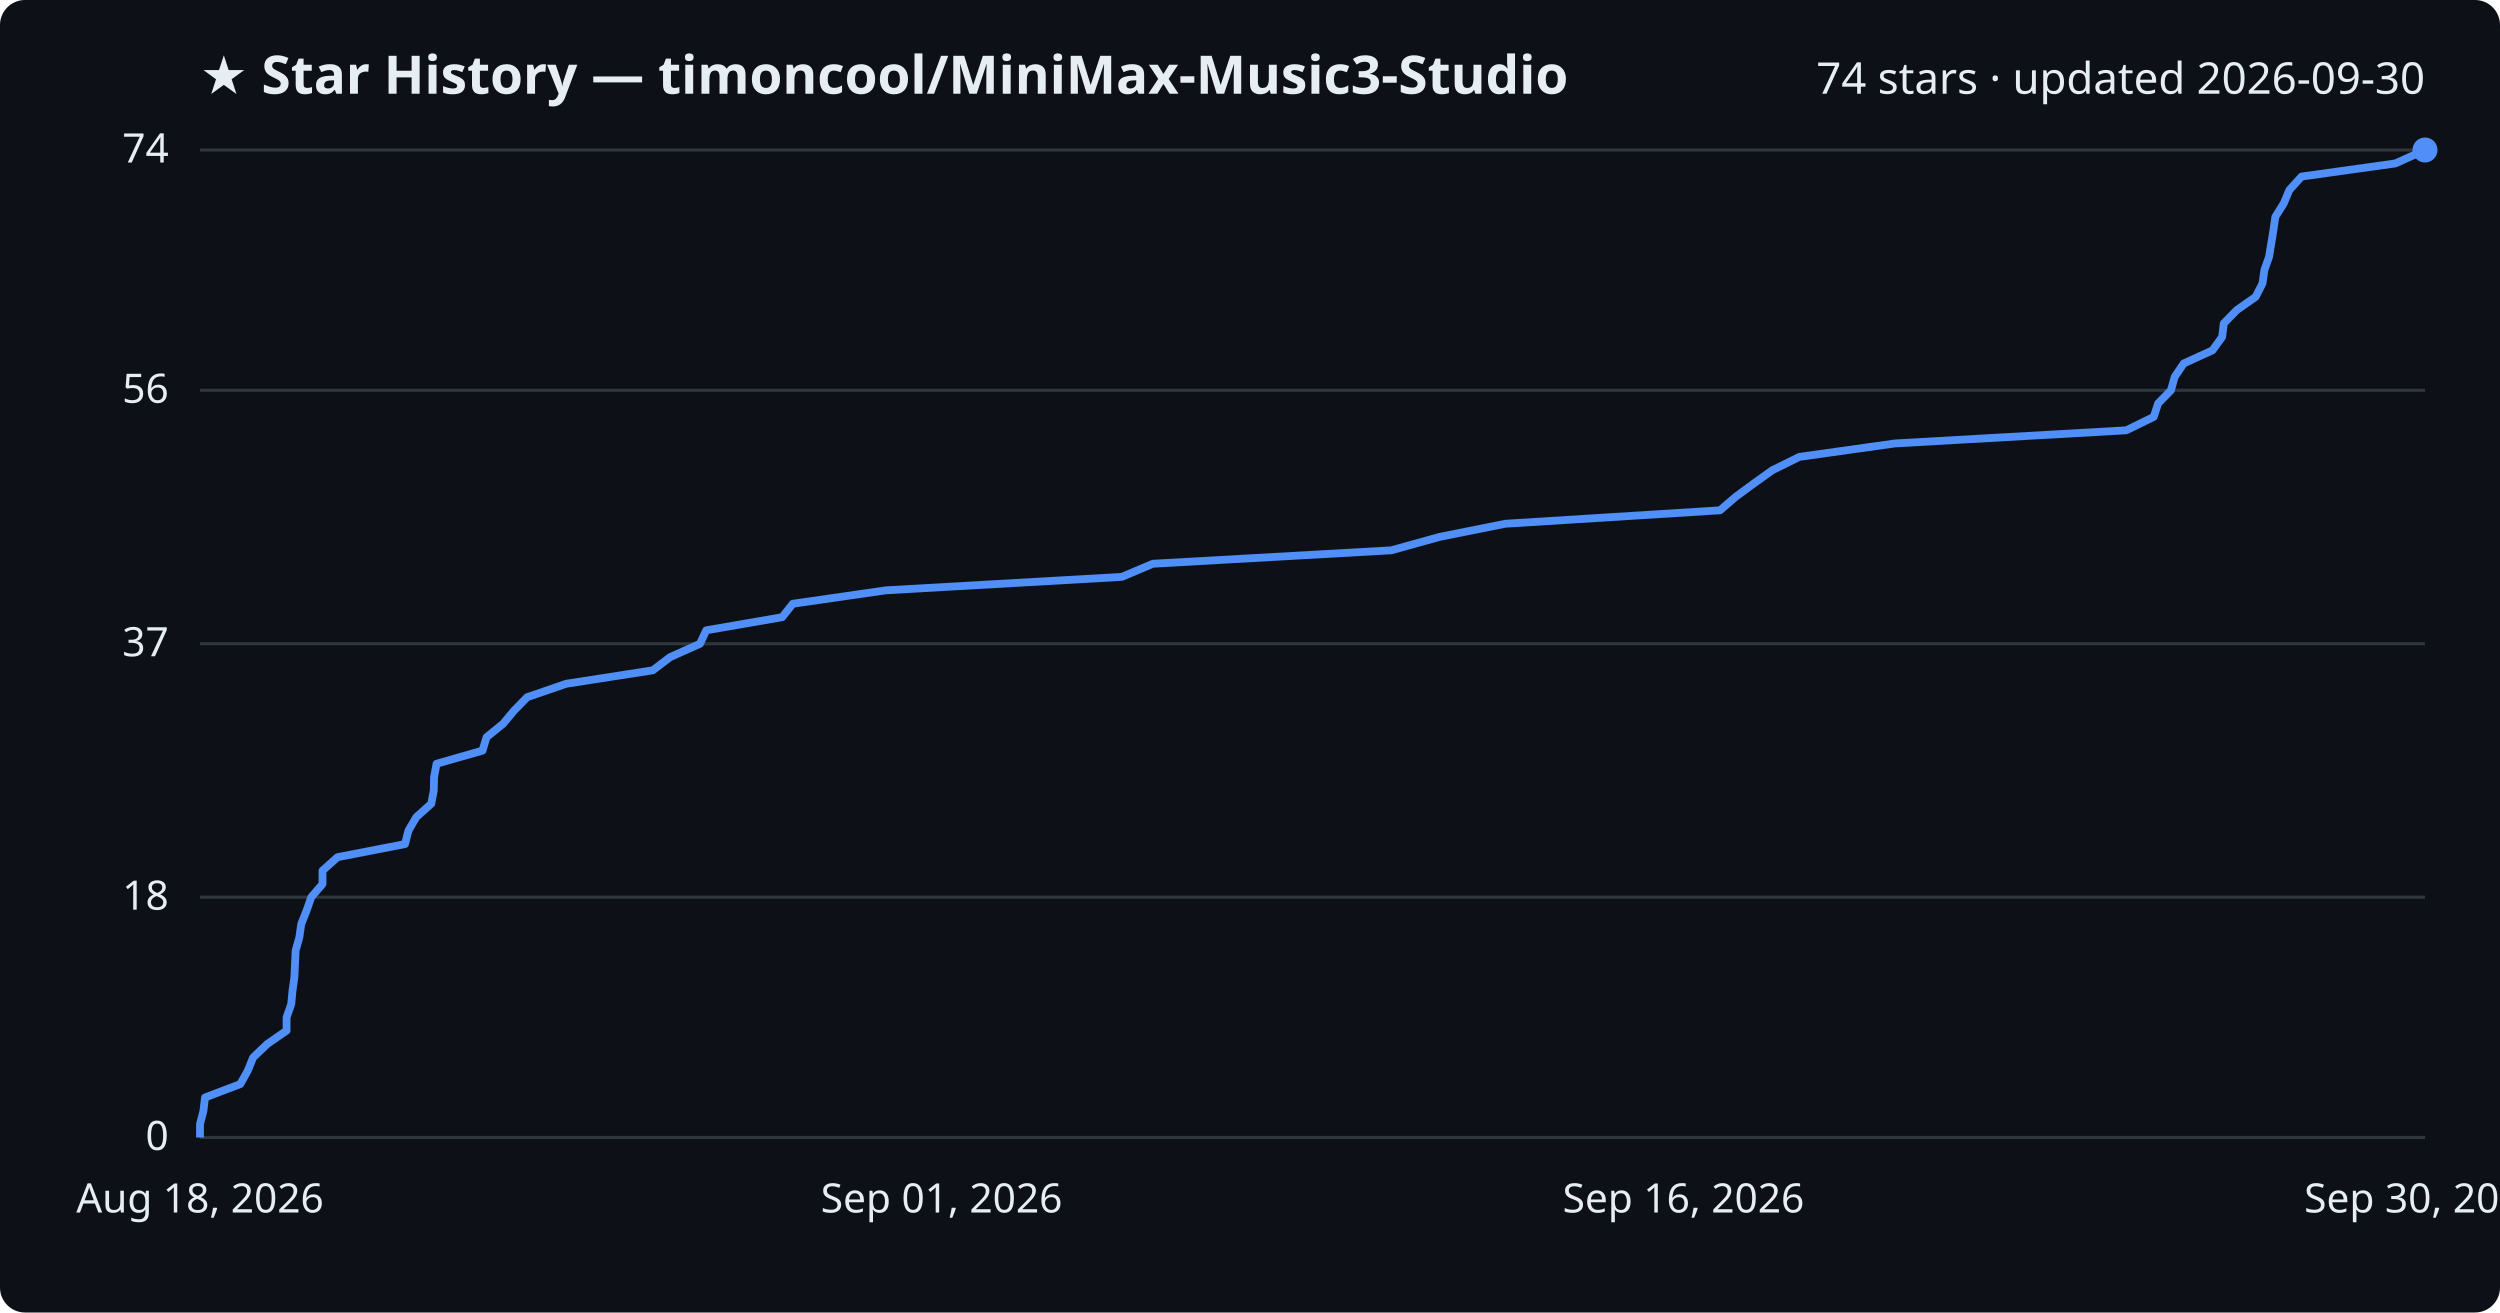
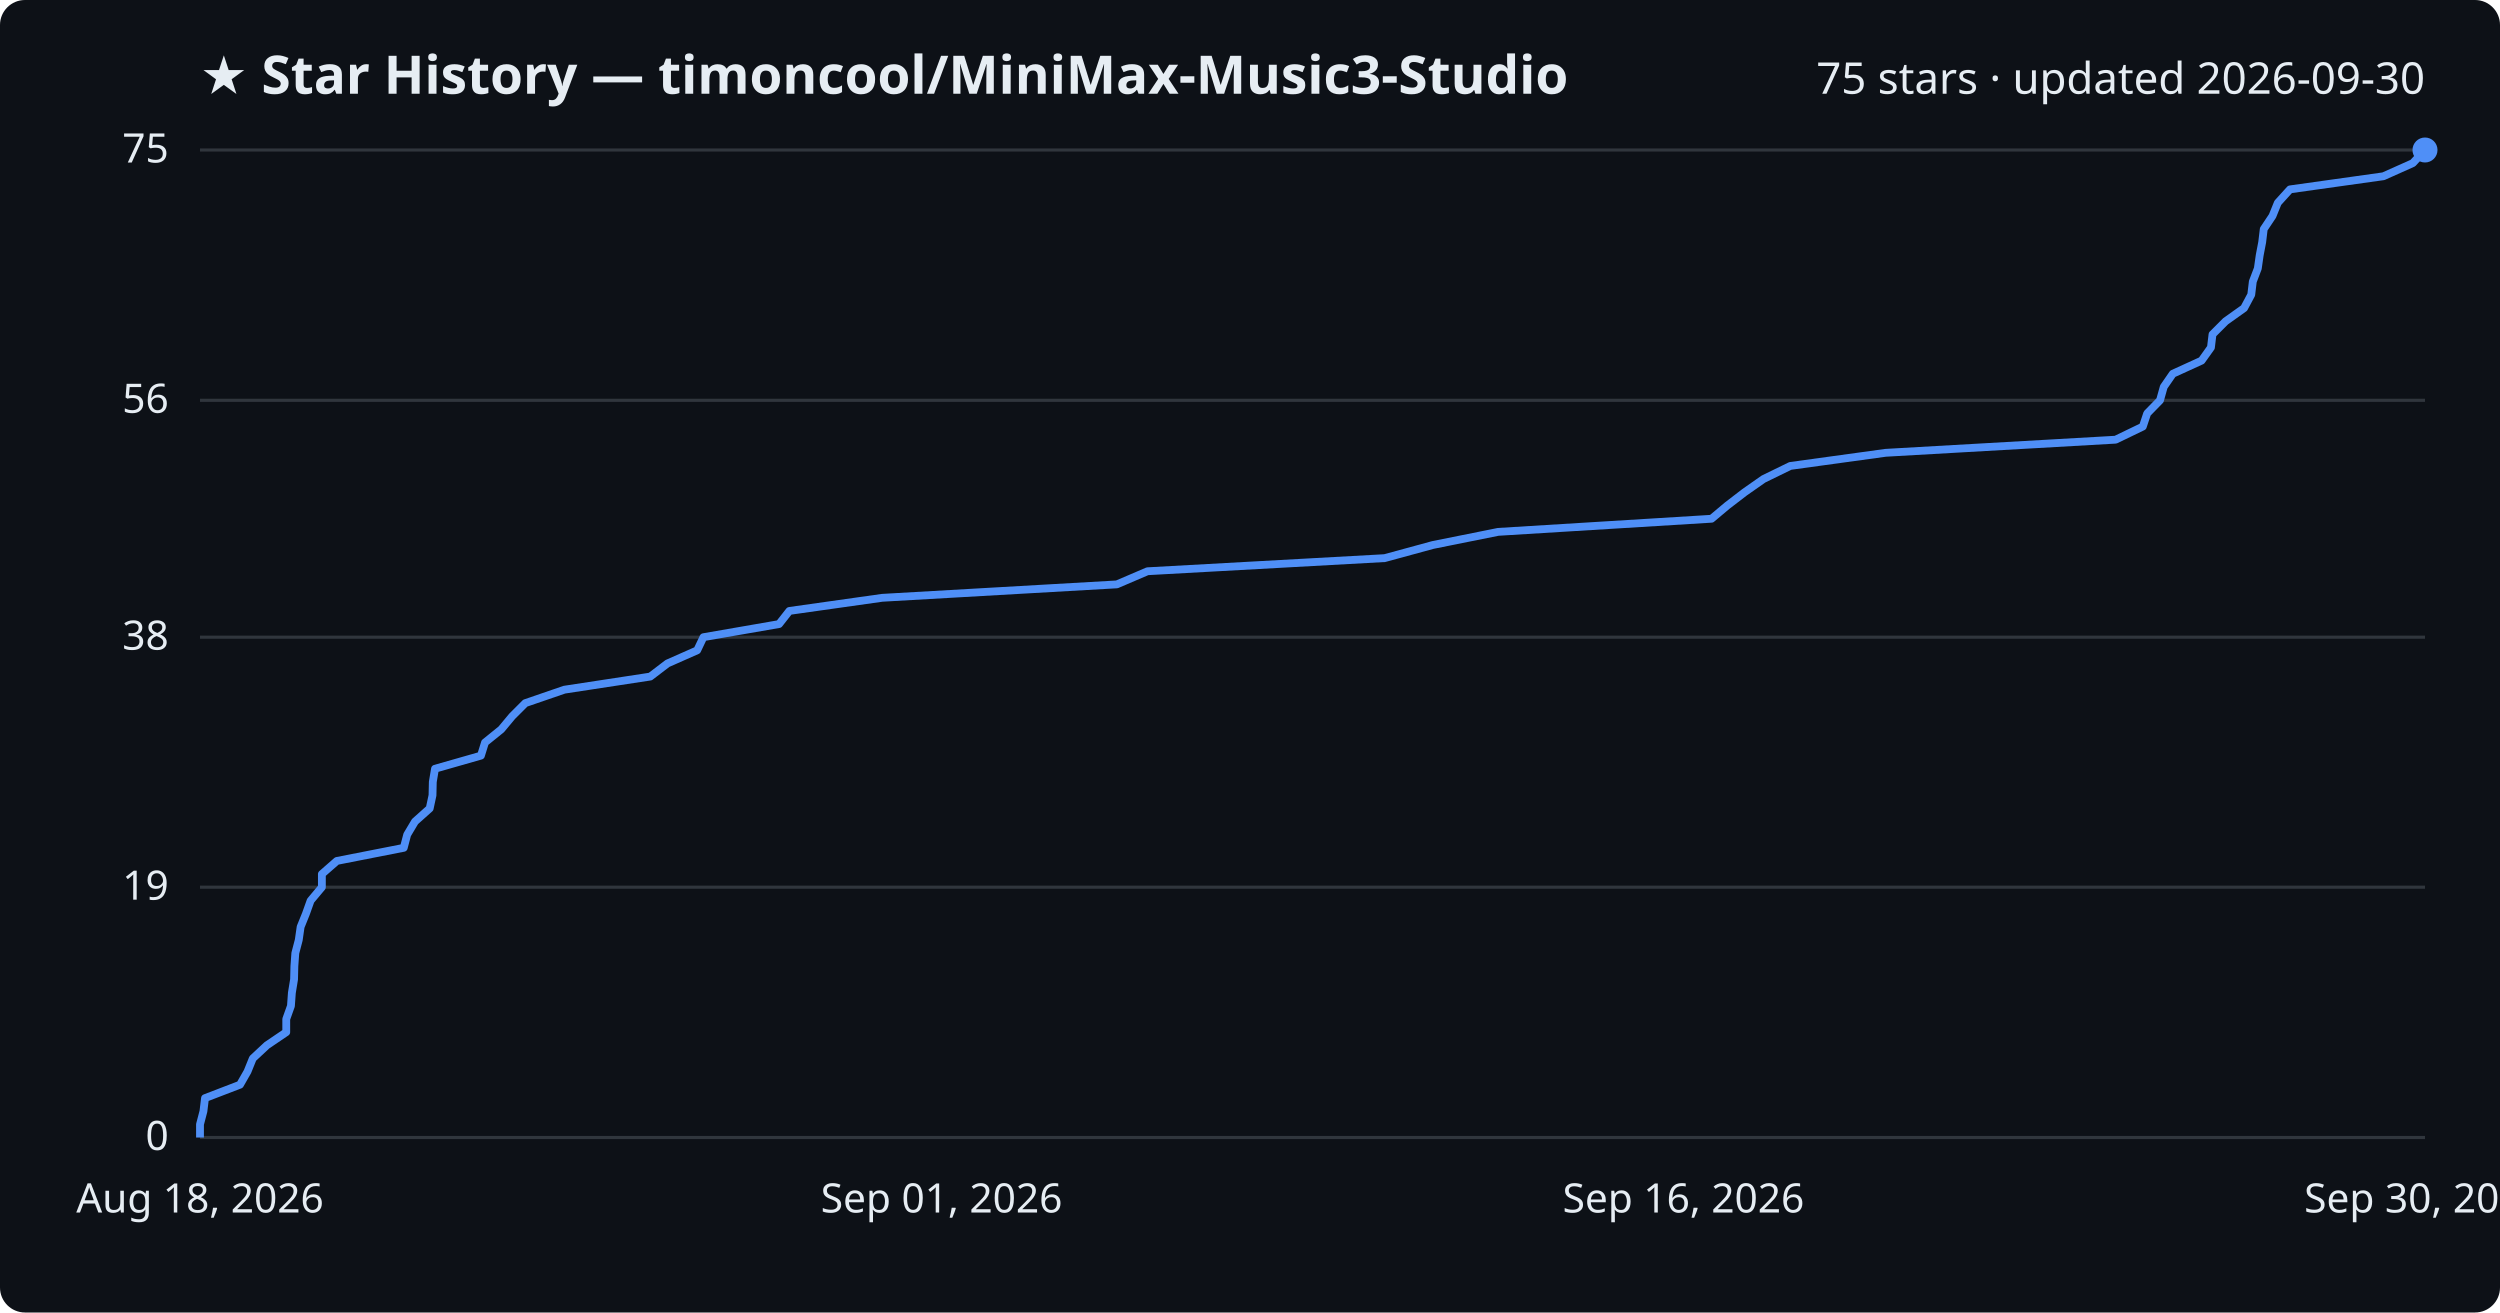
<svg xmlns="http://www.w3.org/2000/svg" viewBox="0 0 800 420" font-family="Segoe UI, sans-serif">
  <rect width="800" height="420" fill="#0d1117" rx="8" />
  <text x="64" y="30" fill="#e6edf3" font-size="17" font-weight="700">★ Star History — timoncool/MiniMax-Music3-Studio</text>
-   <text x="776" y="30" fill="#e6edf3" font-size="14" text-anchor="end">74 stars · updated 2026-09-30</text>
+   <text x="776" y="30" fill="#e6edf3" font-size="14" text-anchor="end">75 stars · updated 2026-09-30</text>
  <line x1="64" y1="364.0" x2="776" y2="364.0" stroke="#30363d" stroke-width="1" />
  <text x="54" y="368.0" fill="#e6edf3" font-size="13" text-anchor="end">0</text>
-   <line x1="64" y1="287.1" x2="776" y2="287.1" stroke="#30363d" stroke-width="1" />
-   <text x="54" y="291.1" fill="#e6edf3" font-size="13" text-anchor="end">18</text>
-   <line x1="64" y1="206.0" x2="776" y2="206.0" stroke="#30363d" stroke-width="1" />
-   <text x="54" y="210.0" fill="#e6edf3" font-size="13" text-anchor="end">37</text>
-   <line x1="64" y1="124.9" x2="776" y2="124.9" stroke="#30363d" stroke-width="1" />
-   <text x="54" y="128.9" fill="#e6edf3" font-size="13" text-anchor="end">56</text>
+   <line x1="64" y1="283.9" x2="776" y2="283.9" stroke="#30363d" stroke-width="1" />
+   <text x="54" y="287.9" fill="#e6edf3" font-size="13" text-anchor="end">19</text>
+   <line x1="64" y1="203.9" x2="776" y2="203.9" stroke="#30363d" stroke-width="1" />
+   <text x="54" y="207.9" fill="#e6edf3" font-size="13" text-anchor="end">38</text>
+   <line x1="64" y1="128.1" x2="776" y2="128.1" stroke="#30363d" stroke-width="1" />
+   <text x="54" y="132.1" fill="#e6edf3" font-size="13" text-anchor="end">56</text>
  <line x1="64" y1="48.0" x2="776" y2="48.0" stroke="#30363d" stroke-width="1" />
-   <text x="54" y="52.0" fill="#e6edf3" font-size="13" text-anchor="end">74</text>
-   <path d="M64.0,364.0 L64.0,359.7 L65.1,355.5 L65.6,351.2 L76.9,346.9 L79.3,342.6 L81.0,338.4 L85.5,334.1 L91.7,329.8 L91.7,325.6 L93.2,321.3 L93.6,317.0 L94.2,312.8 L94.4,308.5 L94.6,304.2 L95.8,299.9 L96.4,295.7 L98.1,291.4 L99.6,287.1 L103.2,282.9 L103.2,278.6 L108.0,274.3 L129.6,270.1 L130.7,265.8 L133.2,261.5 L138.0,257.2 L138.8,253.0 L138.9,248.7 L139.7,244.4 L154.4,240.2 L155.7,235.9 L161.0,231.6 L164.5,227.4 L168.7,223.1 L181.2,218.8 L208.9,214.5 L214.4,210.3 L224.0,206.0 L226.0,201.7 L250.3,197.5 L253.7,193.2 L283.5,188.9 L359.0,184.6 L368.9,180.4 L445.2,176.1 L460.7,171.8 L481.7,167.6 L550.4,163.3 L555.4,159.0 L561.1,154.8 L567.1,150.5 L575.8,146.2 L606.4,141.9 L680.4,137.7 L689.2,133.4 L690.6,129.1 L694.7,124.9 L695.9,120.6 L698.8,116.3 L708.0,112.1 L711.1,107.8 L711.6,103.5 L715.8,99.2 L721.8,95.0 L724.0,90.7 L724.6,86.4 L726.1,82.2 L726.8,77.9 L727.5,73.6 L728.1,69.4 L730.8,65.1 L732.6,60.8 L736.5,56.5 L766.5,52.3 L776.0,48.0 L776.0,48.0" fill="none" stroke="#4f8ff7" stroke-width="2.5" stroke-linejoin="round" />
+   <text x="54" y="52.0" fill="#e6edf3" font-size="13" text-anchor="end">75</text>
+   <path d="M64.0,364.0 L64.0,359.8 L65.1,355.6 L65.6,351.4 L76.8,347.1 L79.2,342.9 L80.9,338.7 L85.4,334.5 L91.6,330.3 L91.6,326.1 L93.1,321.9 L93.4,317.7 L94.1,313.4 L94.2,309.2 L94.5,305.0 L95.6,300.8 L96.2,296.6 L97.9,292.4 L99.4,288.2 L103.0,283.9 L103.0,279.7 L107.8,275.5 L129.2,271.3 L130.3,267.1 L132.8,262.9 L137.5,258.7 L138.4,254.5 L138.5,250.2 L139.2,246.0 L153.9,241.8 L155.2,237.6 L160.4,233.4 L163.9,229.2 L168.1,225.0 L180.6,220.7 L208.1,216.5 L213.6,212.3 L223.1,208.1 L225.1,203.9 L249.3,199.7 L252.6,195.5 L282.3,191.3 L357.4,187.0 L367.2,182.8 L443.1,178.6 L458.5,174.4 L479.4,170.2 L547.7,166.0 L552.7,161.8 L558.3,157.5 L564.3,153.3 L572.9,149.1 L603.4,144.9 L677.0,140.7 L685.7,136.5 L687.1,132.3 L691.2,128.1 L692.4,123.8 L695.3,119.6 L704.5,115.4 L707.5,111.2 L708.0,107.0 L712.2,102.8 L718.1,98.6 L720.4,94.3 L720.9,90.1 L722.5,85.9 L723.1,81.7 L723.9,77.5 L724.4,73.3 L727.2,69.1 L728.9,64.9 L732.8,60.6 L762.7,56.4 L772.1,52.2 L776.0,48.0 L776.0,48.0" fill="none" stroke="#4f8ff7" stroke-width="2.5" stroke-linejoin="round" />
  <circle cx="776.0" cy="48.0" r="4" fill="#4f8ff7" />
  <text x="64.0" y="388" fill="#e6edf3" font-size="13" text-anchor="middle">Aug 18, 2026</text>
  <text x="301.3" y="388" fill="#e6edf3" font-size="13" text-anchor="middle">Sep 01, 2026</text>
  <text x="538.7" y="388" fill="#e6edf3" font-size="13" text-anchor="middle">Sep 16, 2026</text>
  <text x="776.0" y="388" fill="#e6edf3" font-size="13" text-anchor="middle">Sep 30, 2026</text>
</svg>
